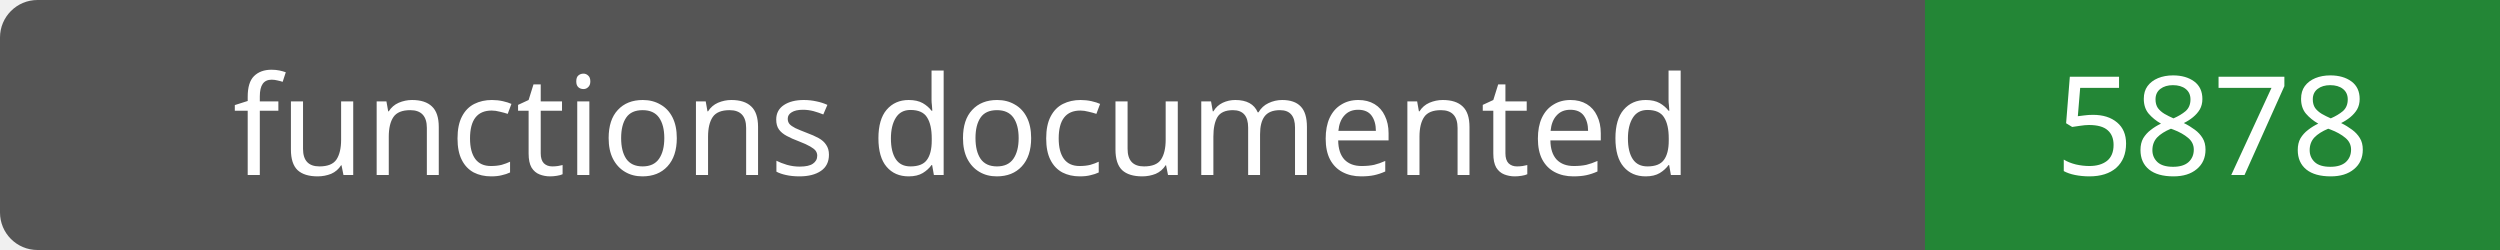
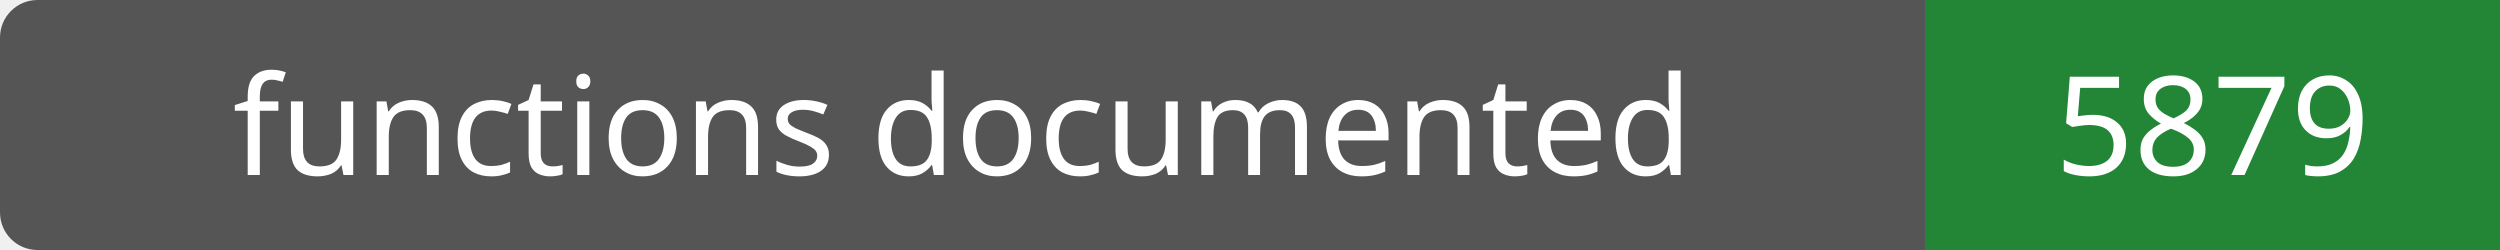
- <svg xmlns="http://www.w3.org/2000/svg" width="200" height="20" role="img" aria-label="functions documented: 5878">
+ <svg xmlns="http://www.w3.org/2000/svg" width="200" height="20" role="img" aria-label="functions documented: 5879">
  <rect width="200" height="20" rx="3" fill="#555" />
  <path fill="#238636" d="M154 0h46v20H154z" />
  <g fill="#fff" text-anchor="middle" font-family="Verdana,sans-serif" font-size="11">
    <text x="77.0" y="14">functions documented</text>
-     <text x="177.0" y="14">5878</text>
+     <text x="177.0" y="14">5879</text>
  </g>
</svg>
